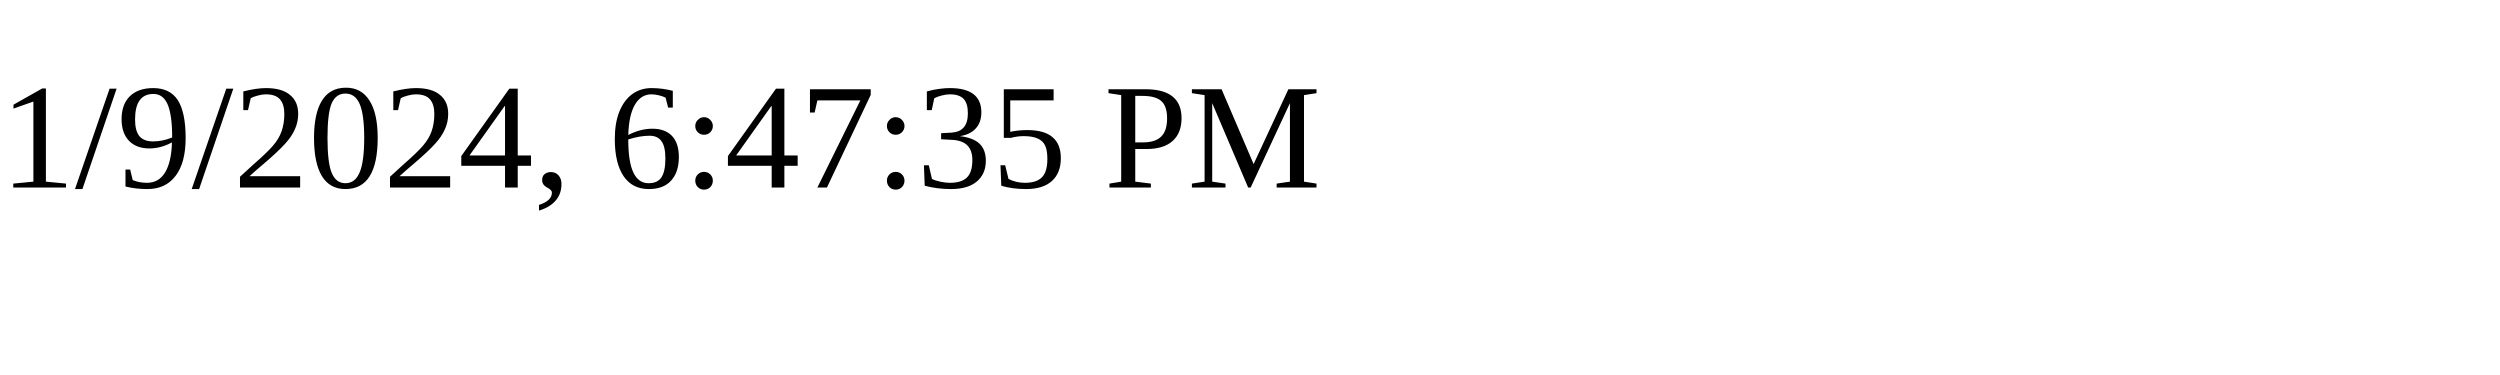
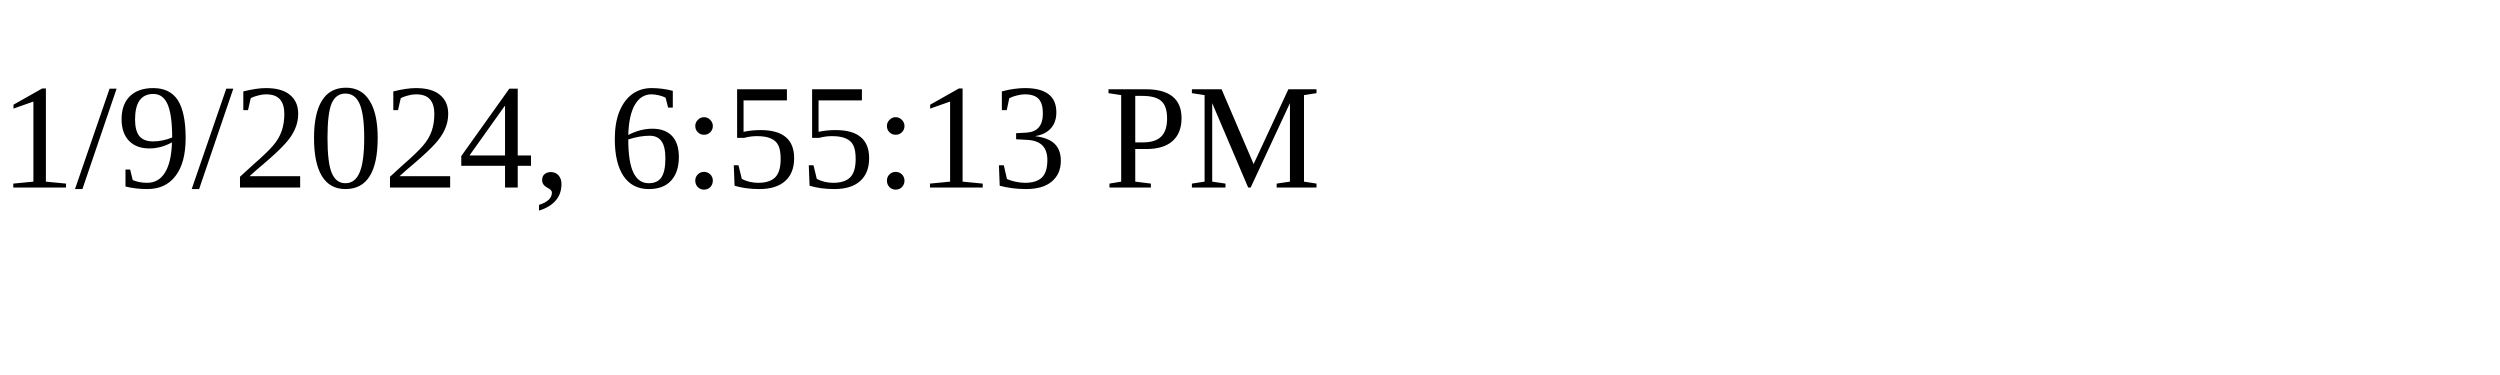
<svg xmlns="http://www.w3.org/2000/svg" height="30" width="200">
-   <text x="0" y="15">1/9/2024, 6:47:35 PM</text>
+   <text x="0" y="15">1/9/2024, 6:55:13 PM</text>
</svg>
